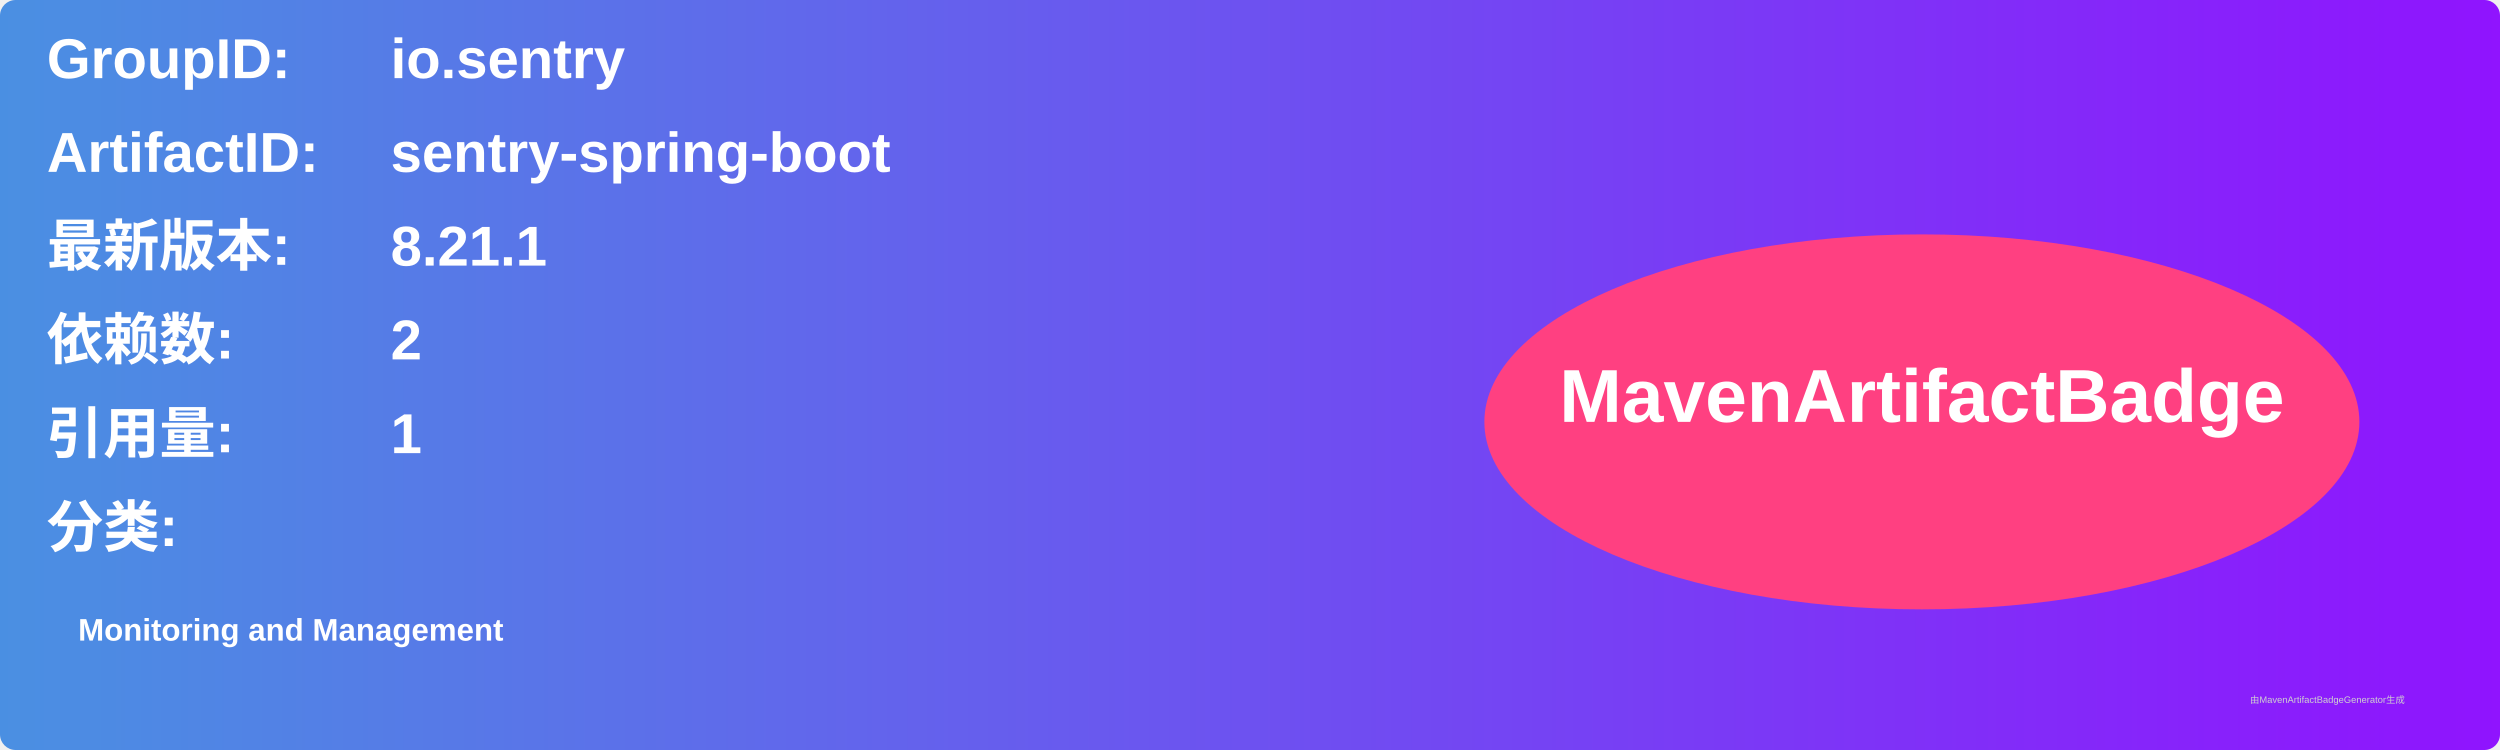
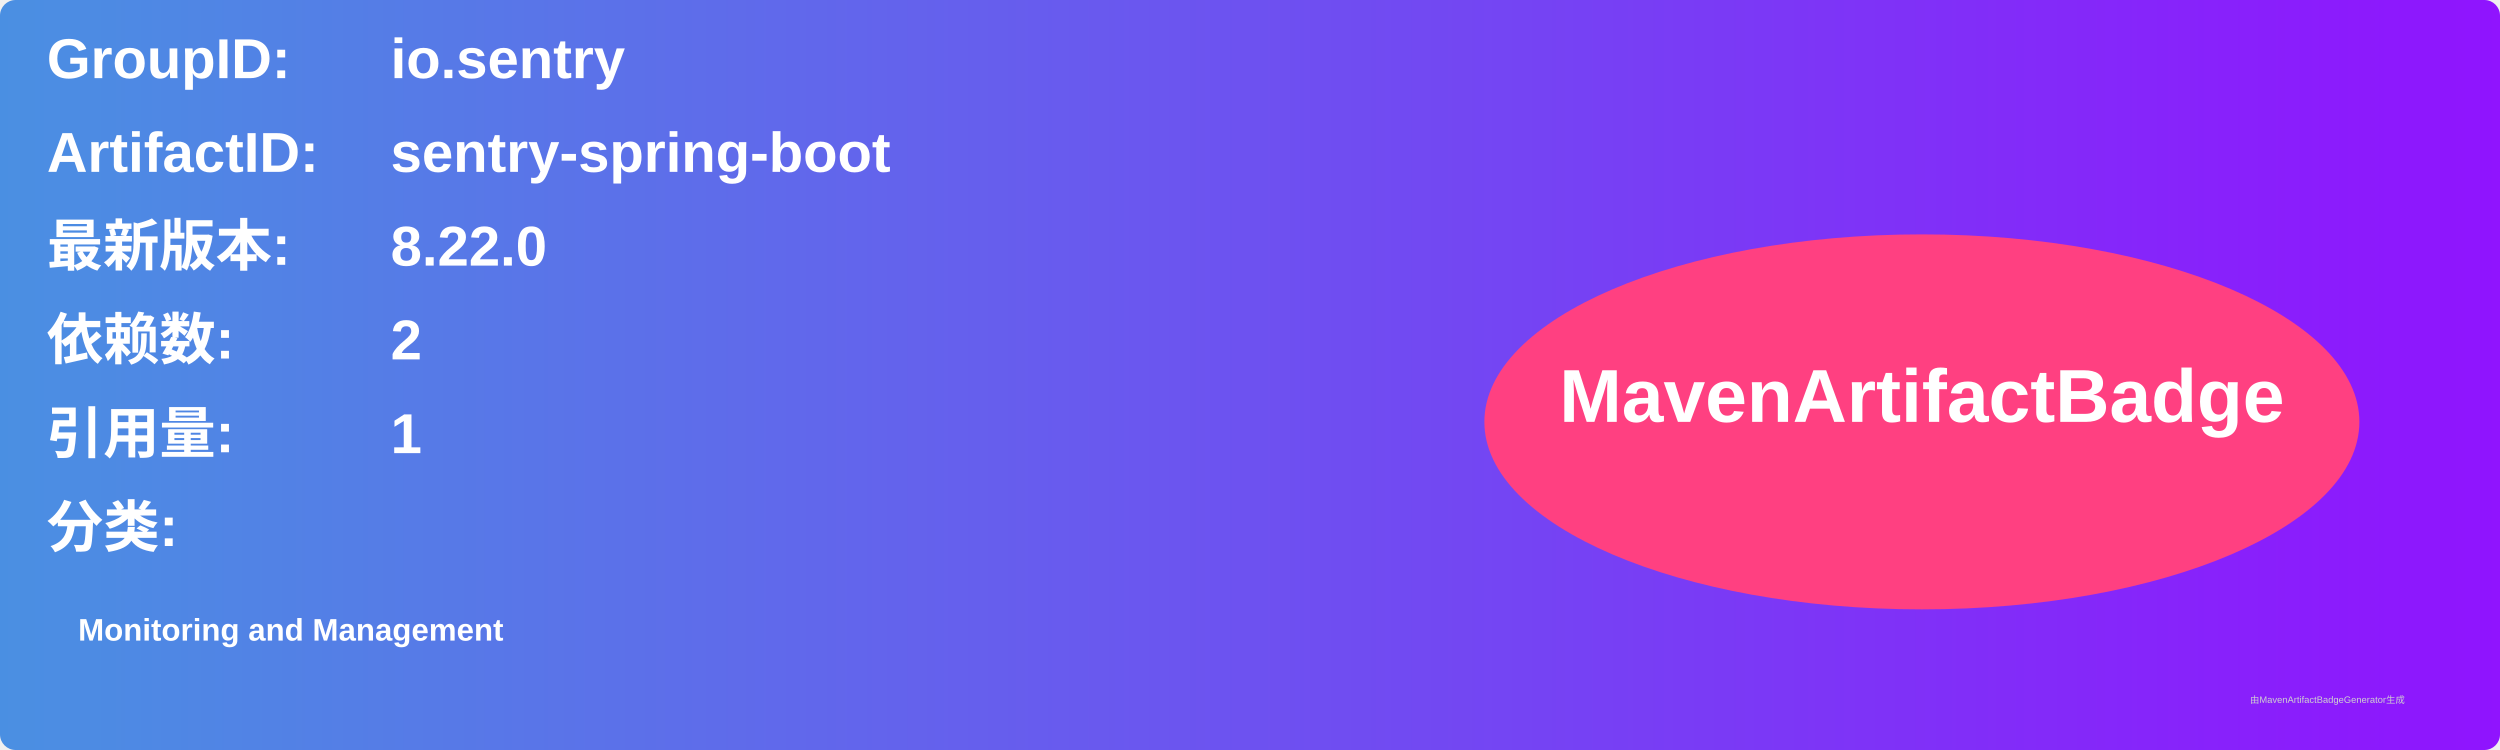
<svg xmlns="http://www.w3.org/2000/svg" width="800" height="240" viewBox="0 0 800 240">
  <linearGradient id="grad" x1="0%" y1="0%" x2="100%" y2="0%">
    <stop offset="0%" stop-color="#4a90e2" />
    <stop offset="100%" stop-color="#9013fe" />
  </linearGradient>
  <rect width="100%" height="100%" rx="5" ry="5" fill="url(#grad)" />
  <g transform="translate(15, 15)">
    <text x="0" y="10" font-family="Arial" font-size="18" fill="white" font-weight="bold" width="260">GroupID:</text>
    <text x="110" y="10" font-family="Arial" font-size="18" fill="white" font-weight="bold" width="460">io.sentry</text>
    <text x="0" y="40" font-family="Arial" font-size="18" fill="white" font-weight="bold" width="260">ArtifactID:</text>
    <text x="110" y="40" font-family="Arial" font-size="18" fill="white" font-weight="bold" width="460">sentry-spring-boot</text>
    <text x="0" y="70" font-family="Arial" font-size="18" fill="white" font-weight="bold">最新版本:</text>
    <text x="110" y="70" font-family="Arial" font-size="18" fill="white" font-weight="bold">
-       <tspan font-weight="bold">8.21.1</tspan>
+       <tspan font-weight="bold">8.22.0</tspan>
    </text>
    <text x="0" y="100" font-family="Arial" font-size="18" fill="white" font-weight="bold">依赖数: </text>
    <text x="110" y="100" font-family="Arial" font-size="18" fill="white">
      <tspan font-weight="bold">2</tspan>
    </text>
    <text x="0" y="130" font-family="Arial" font-size="18" fill="white" font-weight="bold">引用量: </text>
    <text x="110" y="130" font-family="Arial" font-size="18" fill="white">
      <tspan font-weight="bold">1</tspan>
    </text>
    <text x="0" y="160" font-family="Arial" font-size="18" fill="white" font-weight="bold">分类:</text>
    <text x="10" y="190" font-family="Arial" font-size="10" fill="white">
      <tspan font-weight="bold">Monitoring and Management</tspan>
    </text>
    <ellipse cx="600" cy="120" rx="140" ry="60" fill="#ff4081" />
    <text x="600" y="120" text-anchor="middle" font-family="Arial" font-size="24" fill="white" font-weight="bold">MavenArtifactBadge</text>
  </g>
  <text x="720" y="225" font-family="Arial" font-size="3" fill="#d0d0d0">由MavenArtifactBadgeGenerator生成</text>
</svg>
